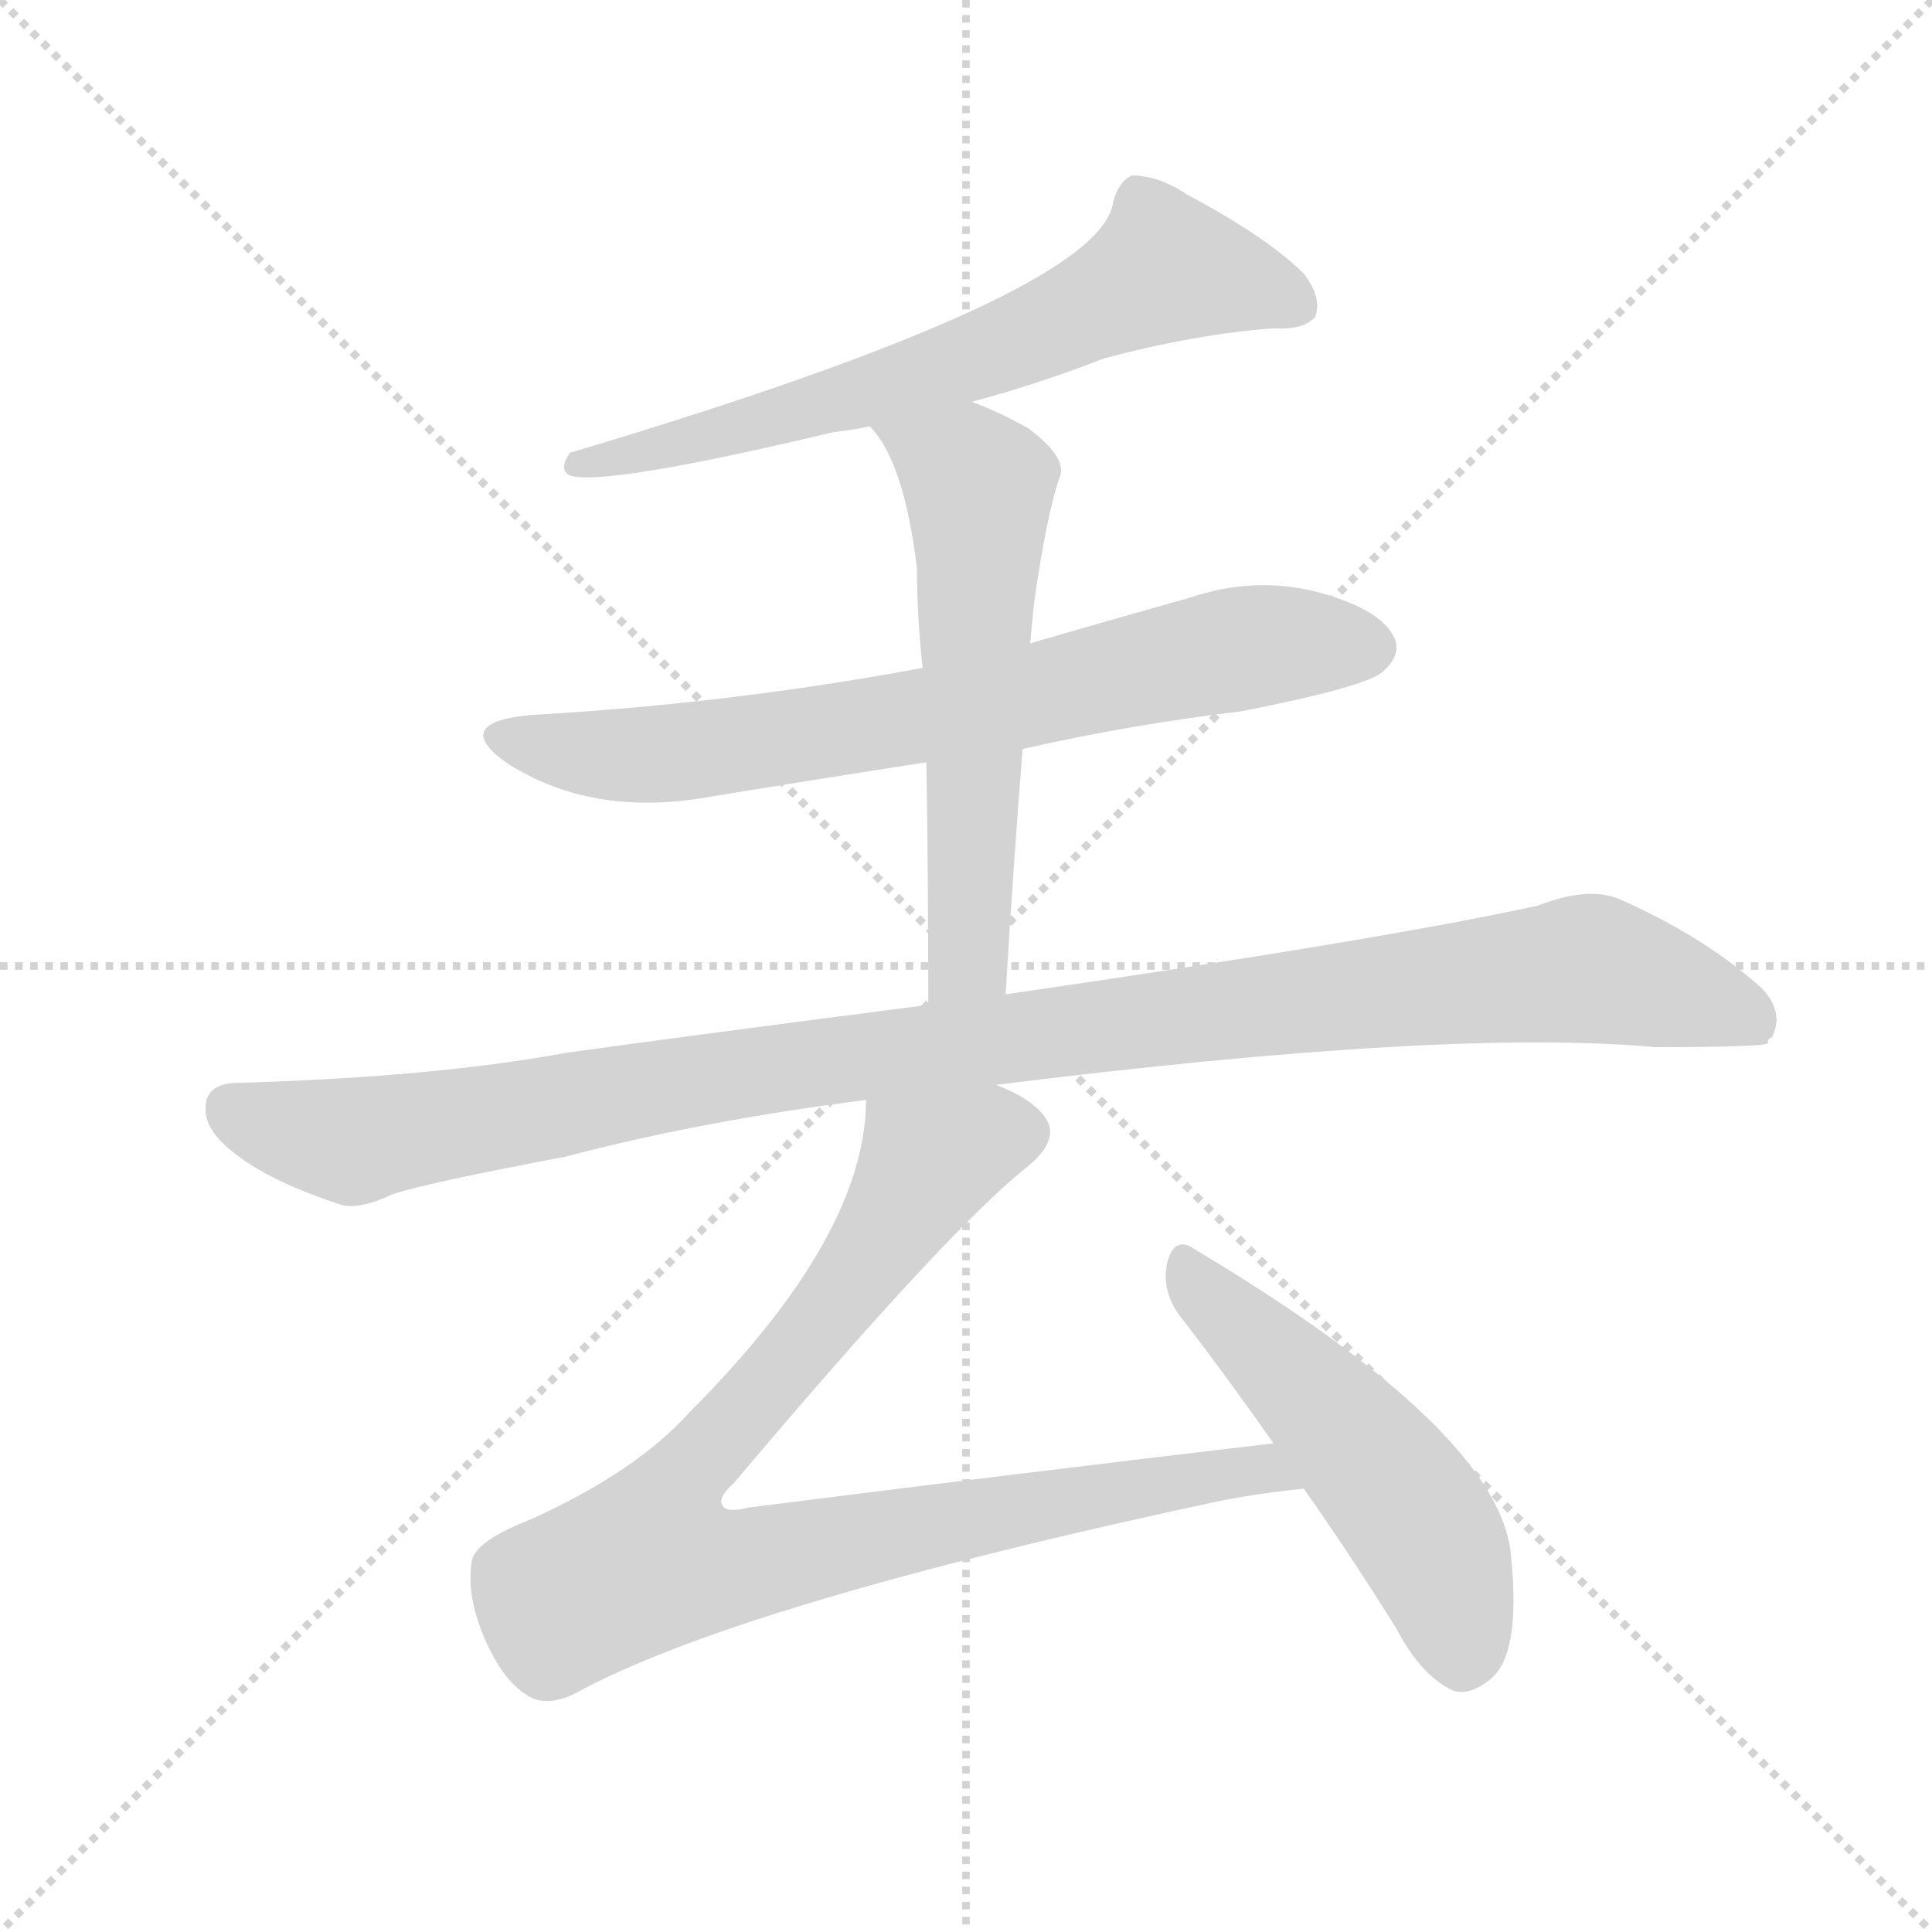
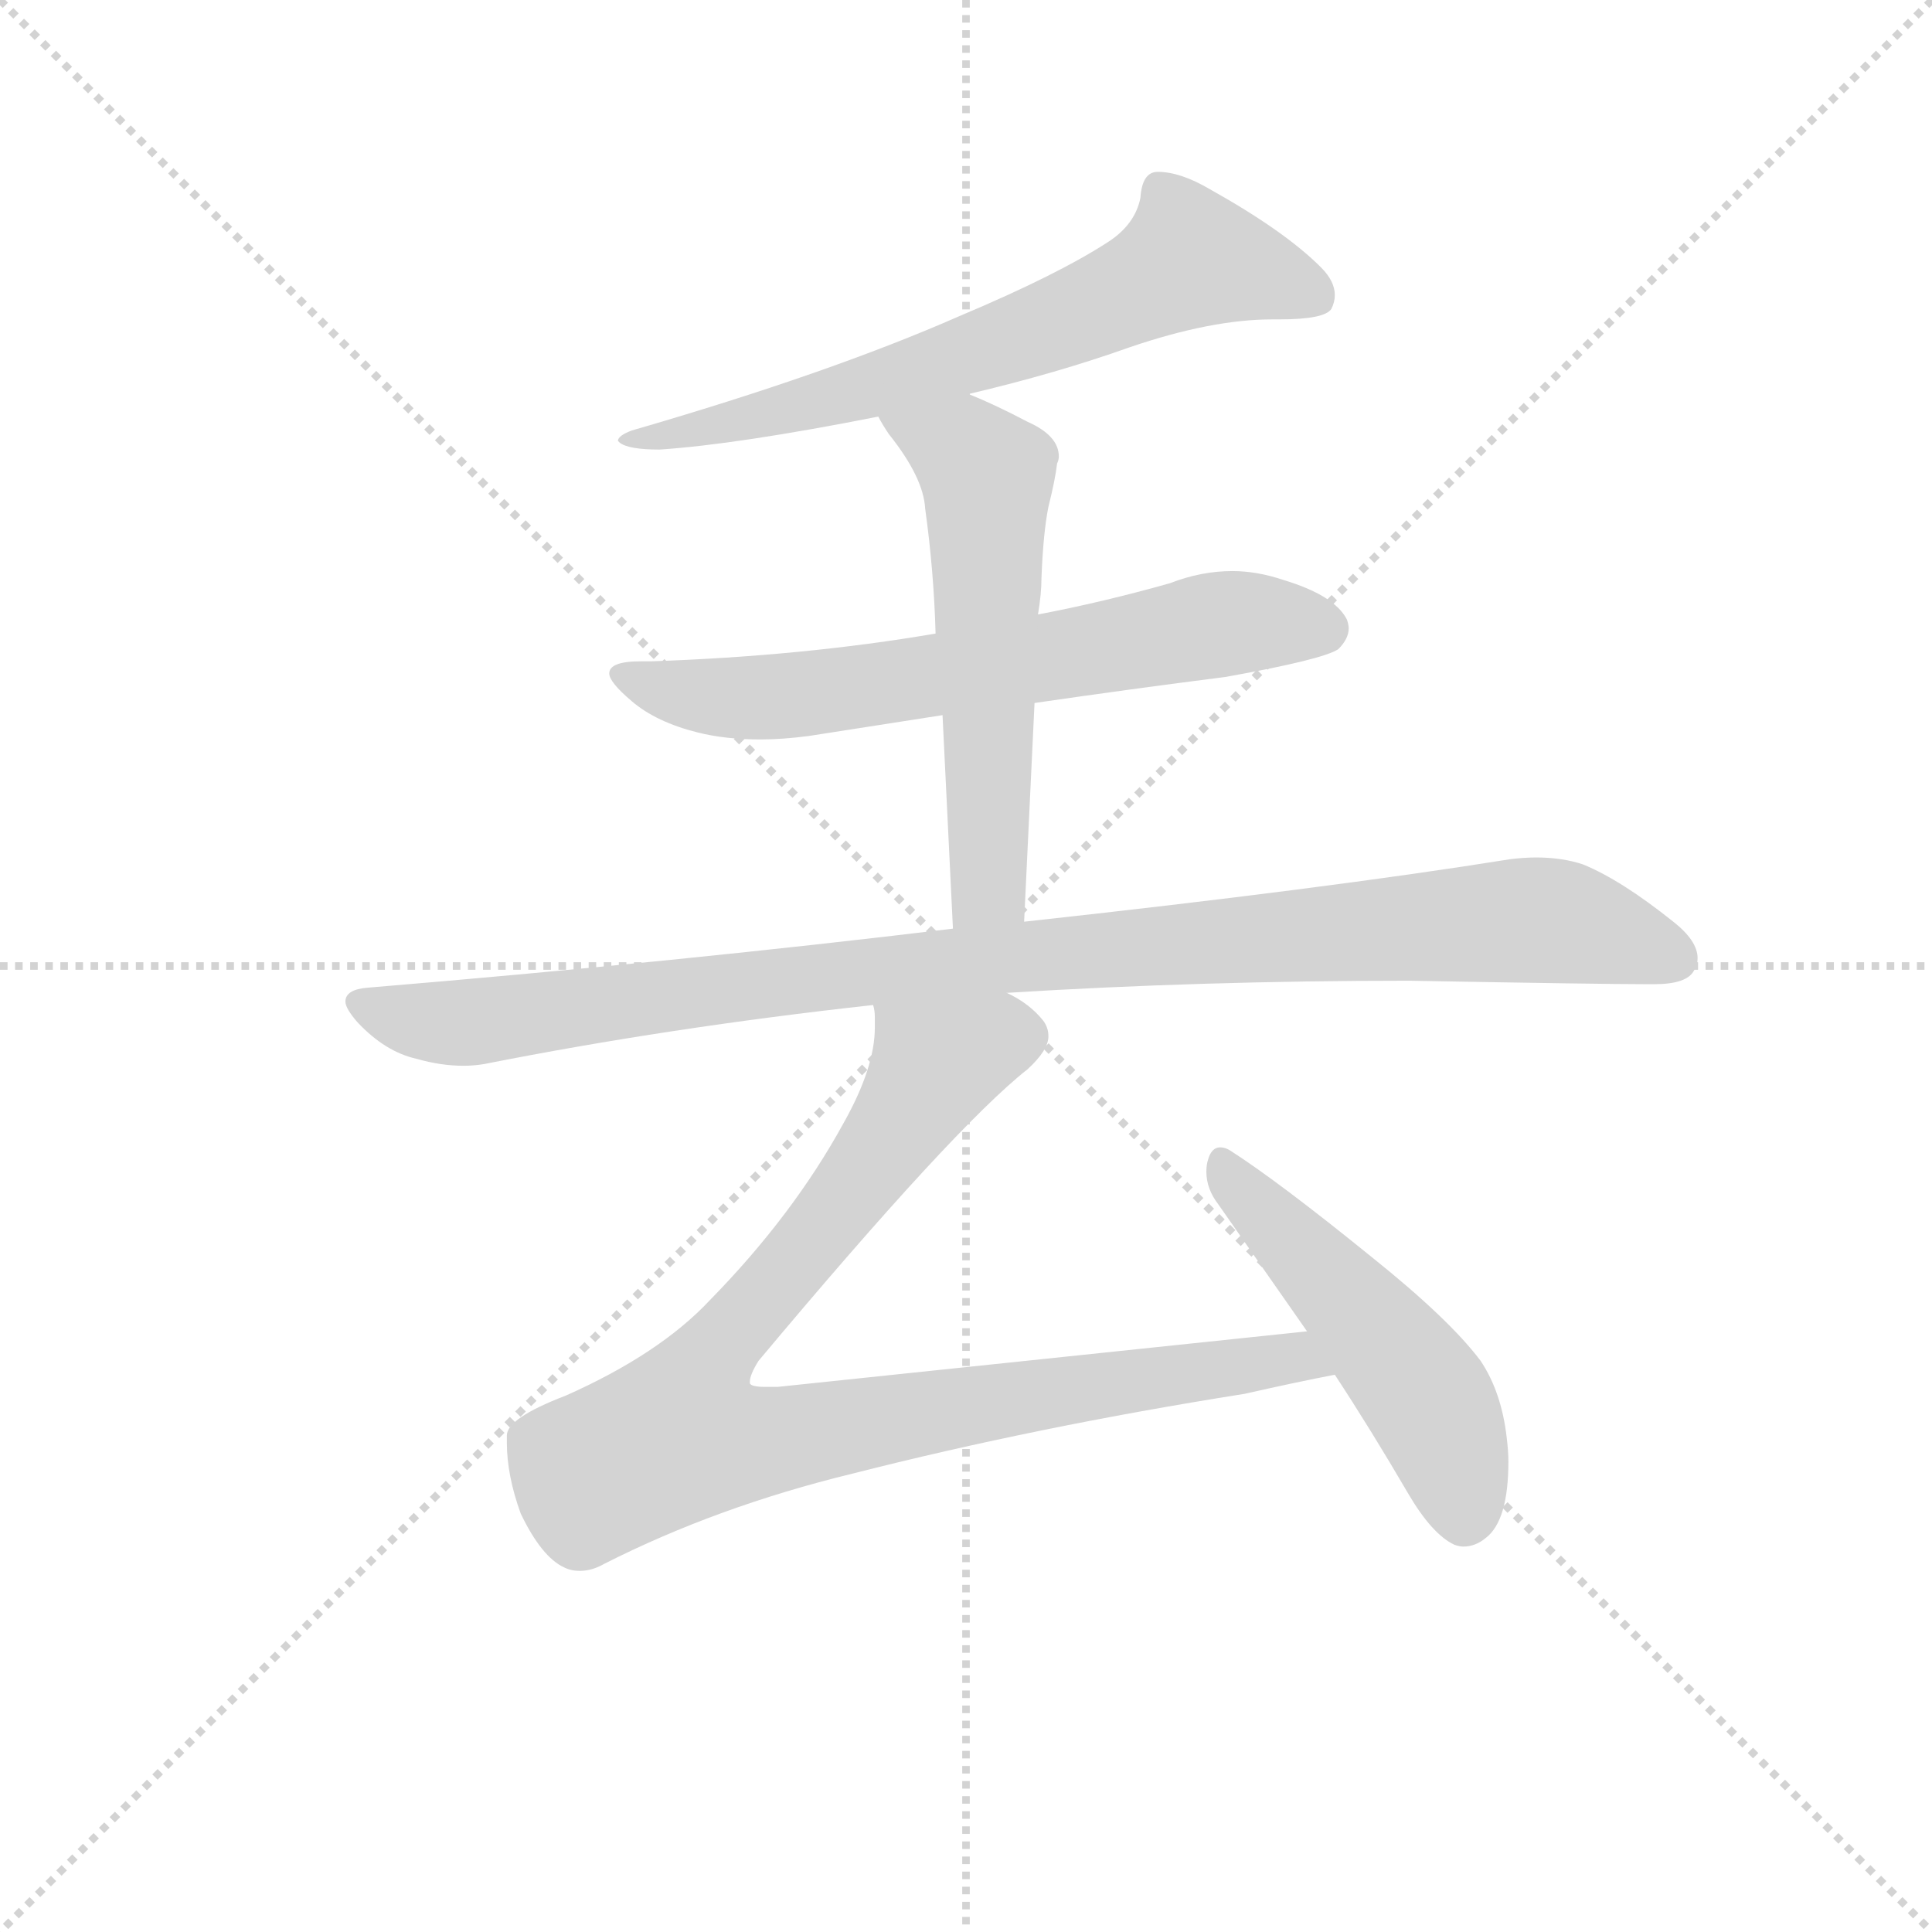
<svg xmlns="http://www.w3.org/2000/svg" version="1.1" viewBox="0 0 1024 1024">
  <g stroke="lightgray" stroke-dasharray="1,1" stroke-width="1" transform="scale(4, 4)">
    <line x1="0" y1="0" x2="256" y2="256" />
    <line x1="256" y1="0" x2="0" y2="256" />
    <line x1="128" y1="0" x2="128" y2="256" />
    <line x1="0" y1="128" x2="256" y2="128" />
  </g>
-   <g transform="scale(1, -1) translate(0, -900)">
+   <g transform="scale(0.92, -0.92) translate(60, -830)">
    <style type="text/css">
      
        @keyframes keyframes0 {
          from {
            stroke: blue;
-             stroke-dashoffset: 663;
+             stroke-dashoffset: 676;
+             stroke-width: 128;
+           }
+           69% {
+             animation-timing-function: step-end;
+             stroke: blue;
+             stroke-dashoffset: 0;
+             stroke-width: 128;
+           }
+           to {
+             stroke: black;
+             stroke-width: 1024;
+           }
+         }
+         #make-me-a-hanzi-animation-0 {
+           animation: keyframes0 0.8s both;
+           animation-delay: 0s;
+           animation-timing-function: linear;
+         }
+       
+         @keyframes keyframes1 {
+           from {
+             stroke: blue;
+             stroke-dashoffset: 667;
            stroke-width: 128;
          }
          68% {
            animation-timing-function: step-end;
            stroke: blue;
            stroke-dashoffset: 0;
            stroke-width: 128;
          }
          to {
            stroke: black;
            stroke-width: 1024;
          }
        }
-         #make-me-a-hanzi-animation-0 {
-           animation: keyframes0 0.79s both;
-           animation-delay: 0s;
-           animation-timing-function: linear;
-         }
-       
-         @keyframes keyframes1 {
-           from {
-             stroke: blue;
-             stroke-dashoffset: 717;
-             stroke-width: 128;
-           }
-           70% {
-             animation-timing-function: step-end;
-             stroke: blue;
-             stroke-dashoffset: 0;
-             stroke-width: 128;
-           }
-           to {
-             stroke: black;
-             stroke-width: 1024;
-           }
-         }
        #make-me-a-hanzi-animation-1 {
-           animation: keyframes1 0.833s both;
-           animation-delay: 0.79s;
+           animation: keyframes1 0.793s both;
+           animation-delay: 0.8s;
          animation-timing-function: linear;
        }
      
        @keyframes keyframes2 {
          from {
            stroke: blue;
-             stroke-dashoffset: 588;
+             stroke-dashoffset: 579;
            stroke-width: 128;
          }
-           66% {
+           65% {
            animation-timing-function: step-end;
            stroke: blue;
            stroke-dashoffset: 0;
            stroke-width: 128;
          }
          to {
            stroke: black;
            stroke-width: 1024;
          }
        }
        #make-me-a-hanzi-animation-2 {
-           animation: keyframes2 0.729s both;
-           animation-delay: 1.623s;
+           animation: keyframes2 0.721s both;
+           animation-delay: 1.593s;
          animation-timing-function: linear;
        }
      
        @keyframes keyframes3 {
          from {
            stroke: blue;
-             stroke-dashoffset: 1086;
+             stroke-dashoffset: 1019;
            stroke-width: 128;
          }
-           78% {
+           77% {
            animation-timing-function: step-end;
            stroke: blue;
            stroke-dashoffset: 0;
            stroke-width: 128;
          }
          to {
            stroke: black;
            stroke-width: 1024;
          }
        }
        #make-me-a-hanzi-animation-3 {
-           animation: keyframes3 1.134s both;
-           animation-delay: 2.352s;
+           animation: keyframes3 1.079s both;
+           animation-delay: 2.314s;
          animation-timing-function: linear;
        }
      
        @keyframes keyframes4 {
          from {
            stroke: blue;
-             stroke-dashoffset: 910;
+             stroke-dashoffset: 947;
            stroke-width: 128;
          }
-           75% {
+           76% {
            animation-timing-function: step-end;
            stroke: blue;
            stroke-dashoffset: 0;
            stroke-width: 128;
          }
          to {
            stroke: black;
            stroke-width: 1024;
          }
        }
        #make-me-a-hanzi-animation-4 {
-           animation: keyframes4 0.991s both;
-           animation-delay: 3.485s;
+           animation: keyframes4 1.021s both;
+           animation-delay: 3.393s;
          animation-timing-function: linear;
        }
      
        @keyframes keyframes5 {
          from {
            stroke: blue;
            stroke-dashoffset: 509;
            stroke-width: 128;
          }
          62% {
            animation-timing-function: step-end;
            stroke: blue;
            stroke-dashoffset: 0;
            stroke-width: 128;
          }
          to {
            stroke: black;
            stroke-width: 1024;
          }
        }
        #make-me-a-hanzi-animation-5 {
          animation: keyframes5 0.664s both;
-           animation-delay: 4.476s;
+           animation-delay: 4.414s;
          animation-timing-function: linear;
        }
      
    </style>
-     <path d="M 515 687 Q 552 697 585 710 Q 634 723 675 726 Q 691 725 697 732 Q 701 742 691 755 Q 672 774 629 797 Q 614 807 600 807 Q 593 804 590 793 Q 584 744 302 660 Q 296 651 302 648 Q 320 642 442 671 Q 451 672 461 674 L 515 687 Z" fill="lightgray" />
-     <path d="M 489 546 Q 387 527 281 521 Q 239 517 268 496 Q 314 466 378 478 Q 433 487 491 496 L 542 503 Q 599 516 658 523 Q 724 536 733 544 Q 743 553 739 562 Q 732 577 699 586 Q 665 595 630 583 Q 587 571 546 559 L 489 546 Z" fill="lightgray" />
-     <path d="M 461 674 Q 479 656 486 599 Q 486 574 489 546 L 491 496 Q 492 435 492 367 C 492 337 531 343 533 373 Q 537 440 542 503 L 546 559 Q 547 569 548 580 Q 555 629 562 648 Q 565 658 545 673 Q 529 682 515 687 C 487 698 443 698 461 674 Z" fill="lightgray" />
-     <path d="M 492 367 Q 491 368 489 367 Q 365 351 300 342 Q 230 329 124 326 Q 109 325 109 313 Q 108 300 128 286 Q 146 273 179 262 Q 189 258 208 267 Q 226 273 300 287 Q 372 306 459 317 L 528 325 Q 768 355 877 345 Q 934 345 937 347 Q 937 350 939 350 Q 946 363 934 376 Q 903 404 857 424 Q 841 430 815 420 Q 733 402 533 373 L 492 367 Z" fill="lightgray" />
-     <path d="M 459 317 Q 459 245 365 151 Q 337 120 282 95 Q 251 83 250 72 Q 247 53 258 29 Q 268 7 282 0 Q 291 -4 304 2 Q 391 50 649 105 Q 671 109 691 111 C 721 115 705 139 675 135 Q 539 119 397 101 Q 385 98 383 102 Q 380 106 389 114 Q 503 249 545 282 Q 563 297 553 309 Q 546 318 528 325 C 502 339 462 347 459 317 Z" fill="lightgray" />
-     <path d="M 691 111 Q 715 77 740 37 Q 753 12 770 4 Q 779 1 790 10 Q 806 23 801 74 Q 797 140 633 238 Q 623 245 619 232 Q 615 217 625 203 Q 649 172 675 135 L 691 111 Z" fill="lightgray" />
+     <path d="M 498 603 Q 549 615 591 630 Q 638 646 673 646 L 677 646 Q 703 646 707 652 Q 709 656 709 660 Q 709 668 701 676 Q 680 697 637 721 Q 620 731 607 731 Q 598 731 597 716 Q 594 701 579 691 Q 550 672 493 648 Q 418 615 304 582 Q 296 579 296 576 L 297 575 Q 302 571 320 571 Q 365 574 446 590 L 498 603 Z" fill="lightgray" />
+     <path d="M 536 425 Q 591 433 646 440 Q 702 450 711 456 Q 717 462 717 468 Q 717 470 716 473 Q 709 487 679 496 Q 664 501 650 501 Q 632 501 614 494 Q 575 483 538 476 L 479 465 Q 403 452 315 449 L 309 449 Q 291 449 291 442 Q 291 437 304 426 Q 318 414 342 408 Q 358 404 378 404 Q 391 404 406 406 L 483 418 L 536 425 Z" fill="lightgray" />
+     <path d="M 530 299 L 536 425 L 538 476 Q 540 488 540 497 Q 541 523 544 538 Q 548 554 549 563 Q 550 565 550 567 Q 550 579 532 587 Q 513 597 498 603 C 470 615 431 616 446 590 Q 448 586 452 580 Q 472 555 473 537 Q 478 501 479 465 L 483 418 L 489 295 C 490 265 529 269 530 299 Z" fill="lightgray" />
+     <path d="M 152 261 Q 139 260 139 253 Q 139 249 146 241 Q 162 224 180 220 Q 194 216 207 216 Q 213 216 219 217 Q 325 238 443 251 L 520 258 Q 632 265 752 265 Q 862 263 889 263 L 893 263 Q 912 263 916 271 Q 918 274 918 278 Q 918 288 904 299 Q 874 323 852 332 Q 840 336 825 336 Q 818 336 810 335 Q 704 318 530 299 L 489 295 Q 332 276 152 261 Z" fill="lightgray" />
+     <path d="M 443 251 Q 444 248 444 244 L 444 238 Q 444 215 426 183 Q 397 130 349 81 Q 320 50 266 26 Q 232 13 232 3 L 232 -1 Q 232 -20 240 -42 Q 252 -67 265 -73 Q 269 -75 274 -75 Q 281 -75 288 -71 Q 353 -38 431 -19 Q 537 8 657 27 Q 688 34 709 38 C 738 44 723 66 693 63 L 388 31 L 381 31 Q 373 31 372 33 L 372 34 Q 372 38 377 46 Q 490 181 532 214 Q 544 225 544 233 Q 544 238 541 242 Q 533 252 520 258 C 496 276 443 281 443 251 Z" fill="lightgray" />
+     <path d="M 709 38 Q 730 6 751 -30 Q 765 -54 778 -60 Q 781 -61 783 -61 Q 790 -61 796 -56 Q 809 -46 809 -12 Q 809 -6 808 2 Q 805 28 793 46 Q 775 70 730 106 Q 677 149 649 167 Q 646 169 643 169 Q 638 169 636 162 Q 635 159 635 155 Q 635 145 642 136 L 693 63 L 709 38 Z" fill="lightgray" />
    <clipPath id="make-me-a-hanzi-clip-0">
-       <path d="M 515 687 Q 552 697 585 710 Q 634 723 675 726 Q 691 725 697 732 Q 701 742 691 755 Q 672 774 629 797 Q 614 807 600 807 Q 593 804 590 793 Q 584 744 302 660 Q 296 651 302 648 Q 320 642 442 671 Q 451 672 461 674 L 515 687 Z" />
+       <path d="M 498 603 Q 549 615 591 630 Q 638 646 673 646 L 677 646 Q 703 646 707 652 Q 709 656 709 660 Q 709 668 701 676 Q 680 697 637 721 Q 620 731 607 731 Q 598 731 597 716 Q 594 701 579 691 Q 550 672 493 648 Q 418 615 304 582 Q 296 579 296 576 L 297 575 Q 302 571 320 571 Q 365 574 446 590 L 498 603 Z" />
    </clipPath>
-     <path clip-path="url(#make-me-a-hanzi-clip-0)" d="M 688 738 L 663 749 L 615 757 L 569 732 L 477 697 L 331 657 L 317 662 L 306 654" fill="none" id="make-me-a-hanzi-animation-0" stroke-dasharray="535 1070" stroke-linecap="round" />
+     <path clip-path="url(#make-me-a-hanzi-clip-0)" d="M 698 658 L 626 682 L 540 640 L 433 604 L 337 581 L 300 579" fill="none" id="make-me-a-hanzi-animation-0" stroke-dasharray="548 1096" stroke-linecap="round" />
    <clipPath id="make-me-a-hanzi-clip-1">
-       <path d="M 489 546 Q 387 527 281 521 Q 239 517 268 496 Q 314 466 378 478 Q 433 487 491 496 L 542 503 Q 599 516 658 523 Q 724 536 733 544 Q 743 553 739 562 Q 732 577 699 586 Q 665 595 630 583 Q 587 571 546 559 L 489 546 Z" />
+       <path d="M 536 425 Q 591 433 646 440 Q 702 450 711 456 Q 717 462 717 468 Q 717 470 716 473 Q 709 487 679 496 Q 664 501 650 501 Q 632 501 614 494 Q 575 483 538 476 L 479 465 Q 403 452 315 449 L 309 449 Q 291 449 291 442 Q 291 437 304 426 Q 318 414 342 408 Q 358 404 378 404 Q 391 404 406 406 L 483 418 L 536 425 Z" />
    </clipPath>
-     <path clip-path="url(#make-me-a-hanzi-clip-1)" d="M 271 510 L 296 502 L 350 500 L 494 521 L 656 556 L 725 557" fill="none" id="make-me-a-hanzi-animation-1" stroke-dasharray="589 1178" stroke-linecap="round" />
+     <path clip-path="url(#make-me-a-hanzi-clip-1)" d="M 297 441 L 328 431 L 384 428 L 638 470 L 703 468" fill="none" id="make-me-a-hanzi-animation-1" stroke-dasharray="539 1078" stroke-linecap="round" />
    <clipPath id="make-me-a-hanzi-clip-2">
-       <path d="M 461 674 Q 479 656 486 599 Q 486 574 489 546 L 491 496 Q 492 435 492 367 C 492 337 531 343 533 373 Q 537 440 542 503 L 546 559 Q 547 569 548 580 Q 555 629 562 648 Q 565 658 545 673 Q 529 682 515 687 C 487 698 443 698 461 674 Z" />
+       <path d="M 530 299 L 536 425 L 538 476 Q 540 488 540 497 Q 541 523 544 538 Q 548 554 549 563 Q 550 565 550 567 Q 550 579 532 587 Q 513 597 498 603 C 470 615 431 616 446 590 Q 448 586 452 580 Q 472 555 473 537 Q 478 501 479 465 L 483 418 L 489 295 C 490 265 529 269 530 299 Z" />
    </clipPath>
-     <path clip-path="url(#make-me-a-hanzi-clip-2)" d="M 468 673 L 519 642 L 514 397 L 498 375" fill="none" id="make-me-a-hanzi-animation-2" stroke-dasharray="460 920" stroke-linecap="round" />
+     <path clip-path="url(#make-me-a-hanzi-clip-2)" d="M 453 588 L 495 570 L 509 556 L 510 324 L 495 303" fill="none" id="make-me-a-hanzi-animation-2" stroke-dasharray="451 902" stroke-linecap="round" />
    <clipPath id="make-me-a-hanzi-clip-3">
-       <path d="M 492 367 Q 491 368 489 367 Q 365 351 300 342 Q 230 329 124 326 Q 109 325 109 313 Q 108 300 128 286 Q 146 273 179 262 Q 189 258 208 267 Q 226 273 300 287 Q 372 306 459 317 L 528 325 Q 768 355 877 345 Q 934 345 937 347 Q 937 350 939 350 Q 946 363 934 376 Q 903 404 857 424 Q 841 430 815 420 Q 733 402 533 373 L 492 367 Z" />
+       <path d="M 152 261 Q 139 260 139 253 Q 139 249 146 241 Q 162 224 180 220 Q 194 216 207 216 Q 213 216 219 217 Q 325 238 443 251 L 520 258 Q 632 265 752 265 Q 862 263 889 263 L 893 263 Q 912 263 916 271 Q 918 274 918 278 Q 918 288 904 299 Q 874 323 852 332 Q 840 336 825 336 Q 818 336 810 335 Q 704 318 530 299 L 489 295 Q 332 276 152 261 Z" />
    </clipPath>
-     <path clip-path="url(#make-me-a-hanzi-clip-3)" d="M 122 313 L 187 295 L 407 334 L 844 387 L 916 366 L 934 351" fill="none" id="make-me-a-hanzi-animation-3" stroke-dasharray="958 1916" stroke-linecap="round" />
+     <path clip-path="url(#make-me-a-hanzi-clip-3)" d="M 149 251 L 202 240 L 470 274 L 820 300 L 854 296 L 904 278" fill="none" id="make-me-a-hanzi-animation-3" stroke-dasharray="891 1782" stroke-linecap="round" />
    <clipPath id="make-me-a-hanzi-clip-4">
-       <path d="M 459 317 Q 459 245 365 151 Q 337 120 282 95 Q 251 83 250 72 Q 247 53 258 29 Q 268 7 282 0 Q 291 -4 304 2 Q 391 50 649 105 Q 671 109 691 111 C 721 115 705 139 675 135 Q 539 119 397 101 Q 385 98 383 102 Q 380 106 389 114 Q 503 249 545 282 Q 563 297 553 309 Q 546 318 528 325 C 502 339 462 347 459 317 Z" />
+       <path d="M 443 251 Q 444 248 444 244 L 444 238 Q 444 215 426 183 Q 397 130 349 81 Q 320 50 266 26 Q 232 13 232 3 L 232 -1 Q 232 -20 240 -42 Q 252 -67 265 -73 Q 269 -75 274 -75 Q 281 -75 288 -71 Q 353 -38 431 -19 Q 537 8 657 27 Q 688 34 709 38 C 738 44 723 66 693 63 L 388 31 L 381 31 Q 373 31 372 33 L 372 34 Q 372 38 377 46 Q 490 181 532 214 Q 544 225 544 233 Q 544 238 541 242 Q 533 252 520 258 C 496 276 443 281 443 251 Z" />
    </clipPath>
-     <path clip-path="url(#make-me-a-hanzi-clip-4)" d="M 538 299 L 492 284 L 436 199 L 357 109 L 344 73 L 381 69 L 623 115 L 668 121 L 684 115" fill="none" id="make-me-a-hanzi-animation-4" stroke-dasharray="782 1564" stroke-linecap="round" />
+     <path clip-path="url(#make-me-a-hanzi-clip-4)" d="M 529 233 L 479 217 L 422 132 L 342 37 L 331 3 L 367 -2 L 626 40 L 686 48 L 702 43" fill="none" id="make-me-a-hanzi-animation-4" stroke-dasharray="819 1638" stroke-linecap="round" />
    <clipPath id="make-me-a-hanzi-clip-5">
-       <path d="M 691 111 Q 715 77 740 37 Q 753 12 770 4 Q 779 1 790 10 Q 806 23 801 74 Q 797 140 633 238 Q 623 245 619 232 Q 615 217 625 203 Q 649 172 675 135 L 691 111 Z" />
+       <path d="M 709 38 Q 730 6 751 -30 Q 765 -54 778 -60 Q 781 -61 783 -61 Q 790 -61 796 -56 Q 809 -46 809 -12 Q 809 -6 808 2 Q 805 28 793 46 Q 775 70 730 106 Q 677 149 649 167 Q 646 169 643 169 Q 638 169 636 162 Q 635 159 635 155 Q 635 145 642 136 L 693 63 L 709 38 Z" />
    </clipPath>
-     <path clip-path="url(#make-me-a-hanzi-clip-5)" d="M 631 224 L 746 102 L 763 73 L 775 23" fill="none" id="make-me-a-hanzi-animation-5" stroke-dasharray="381 762" stroke-linecap="round" />
+     <path clip-path="url(#make-me-a-hanzi-clip-5)" d="M 644 161 L 761 27 L 784 -44" fill="none" id="make-me-a-hanzi-animation-5" stroke-dasharray="381 762" stroke-linecap="round" />
  </g>
</svg>
